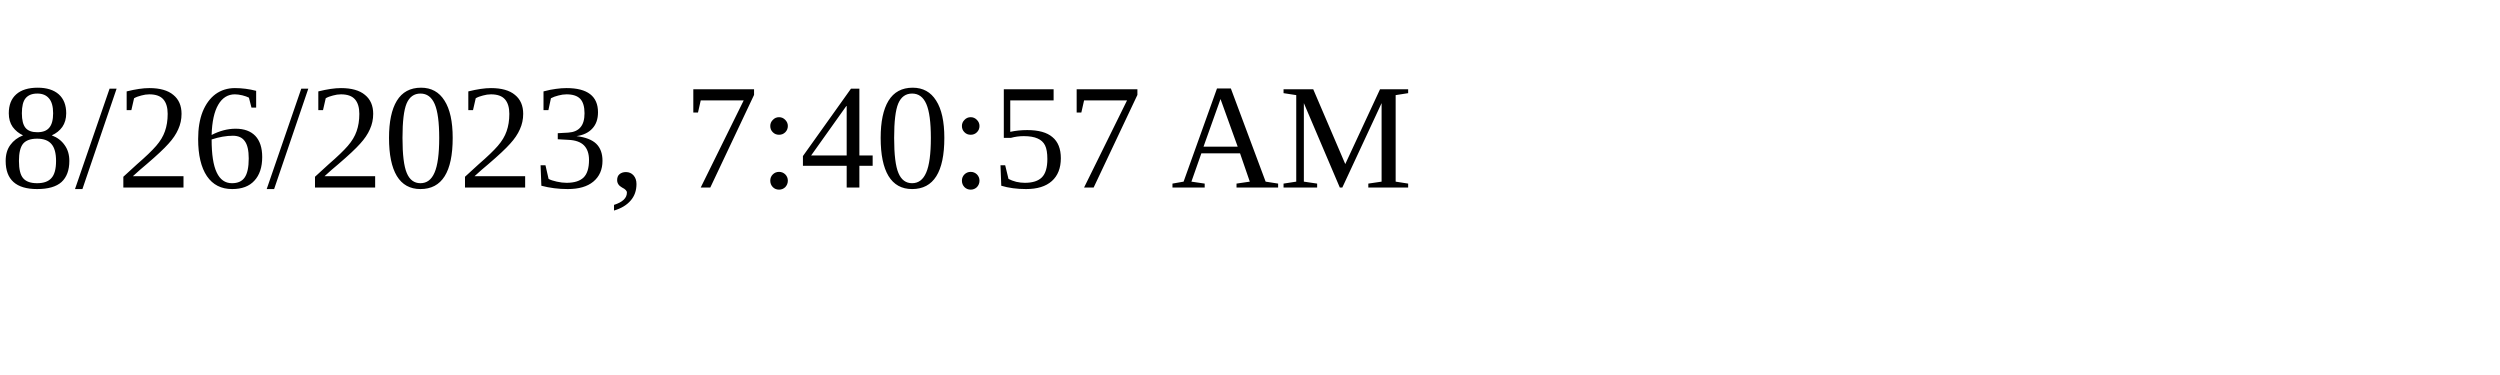
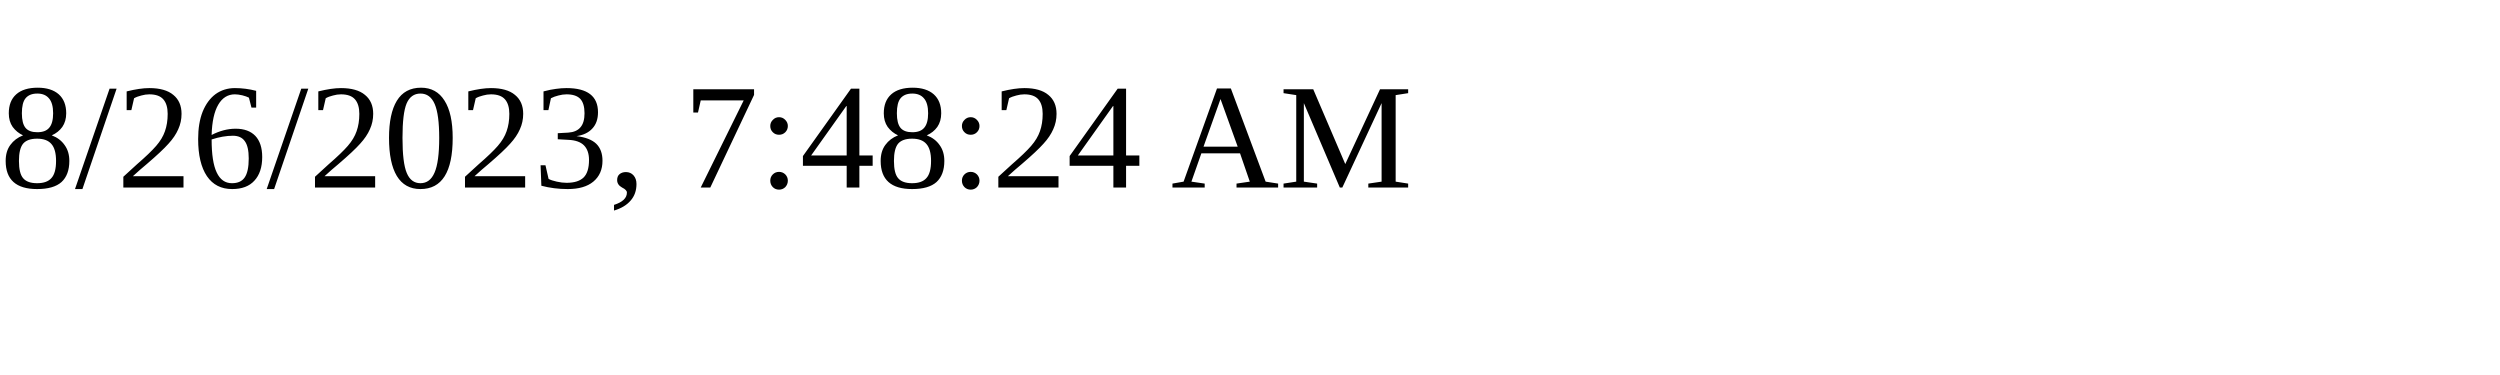
<svg xmlns="http://www.w3.org/2000/svg" height="30" width="200">
-   <text x="0" y="15">8/26/2023, 7:40:57 AM</text>
+   <text x="0" y="15">8/26/2023, 7:48:24 AM</text>
</svg>
